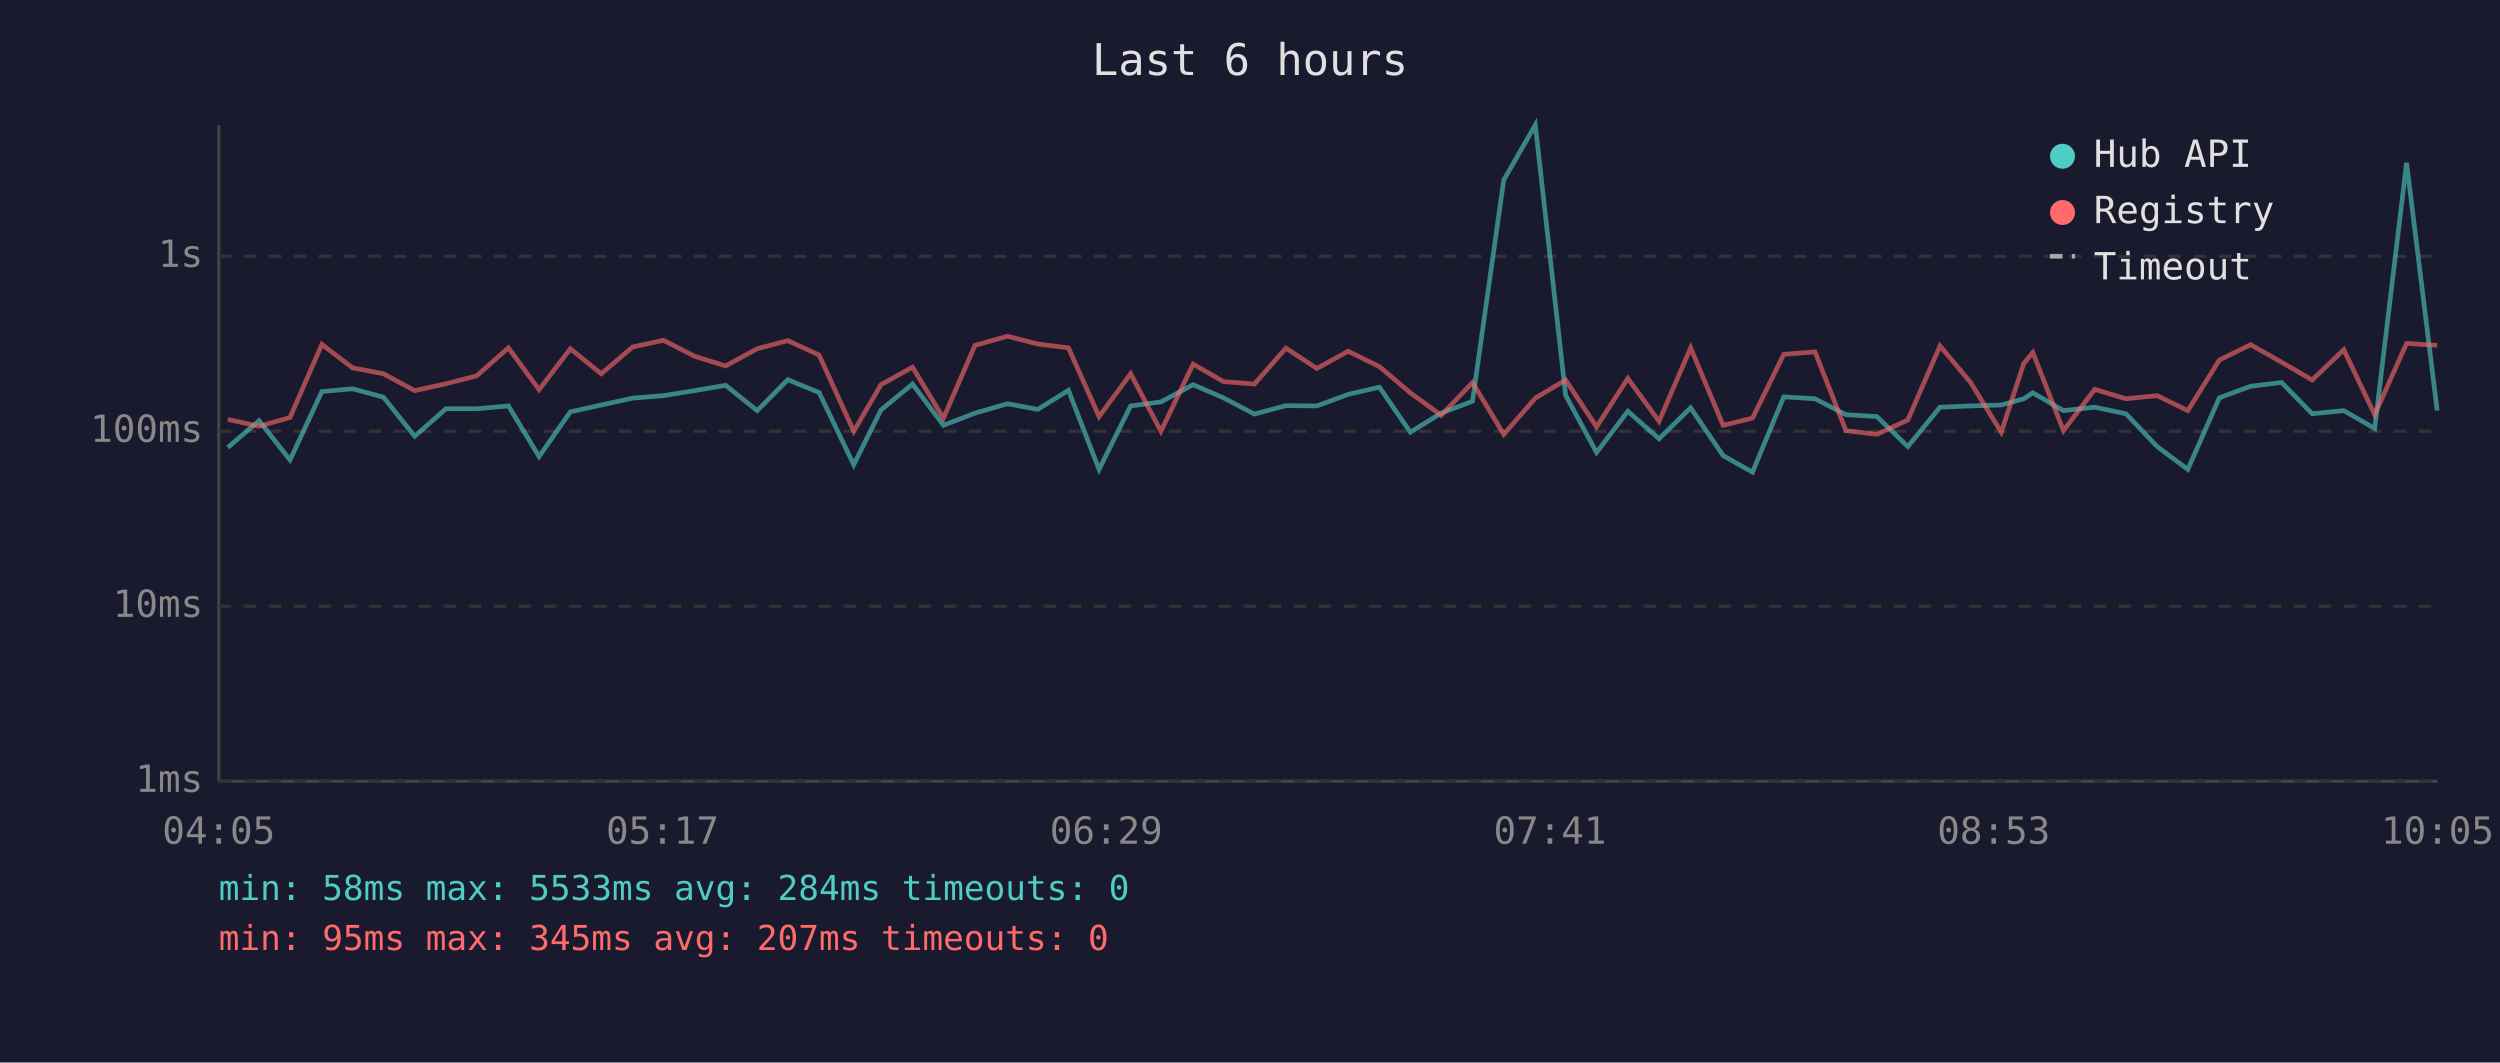
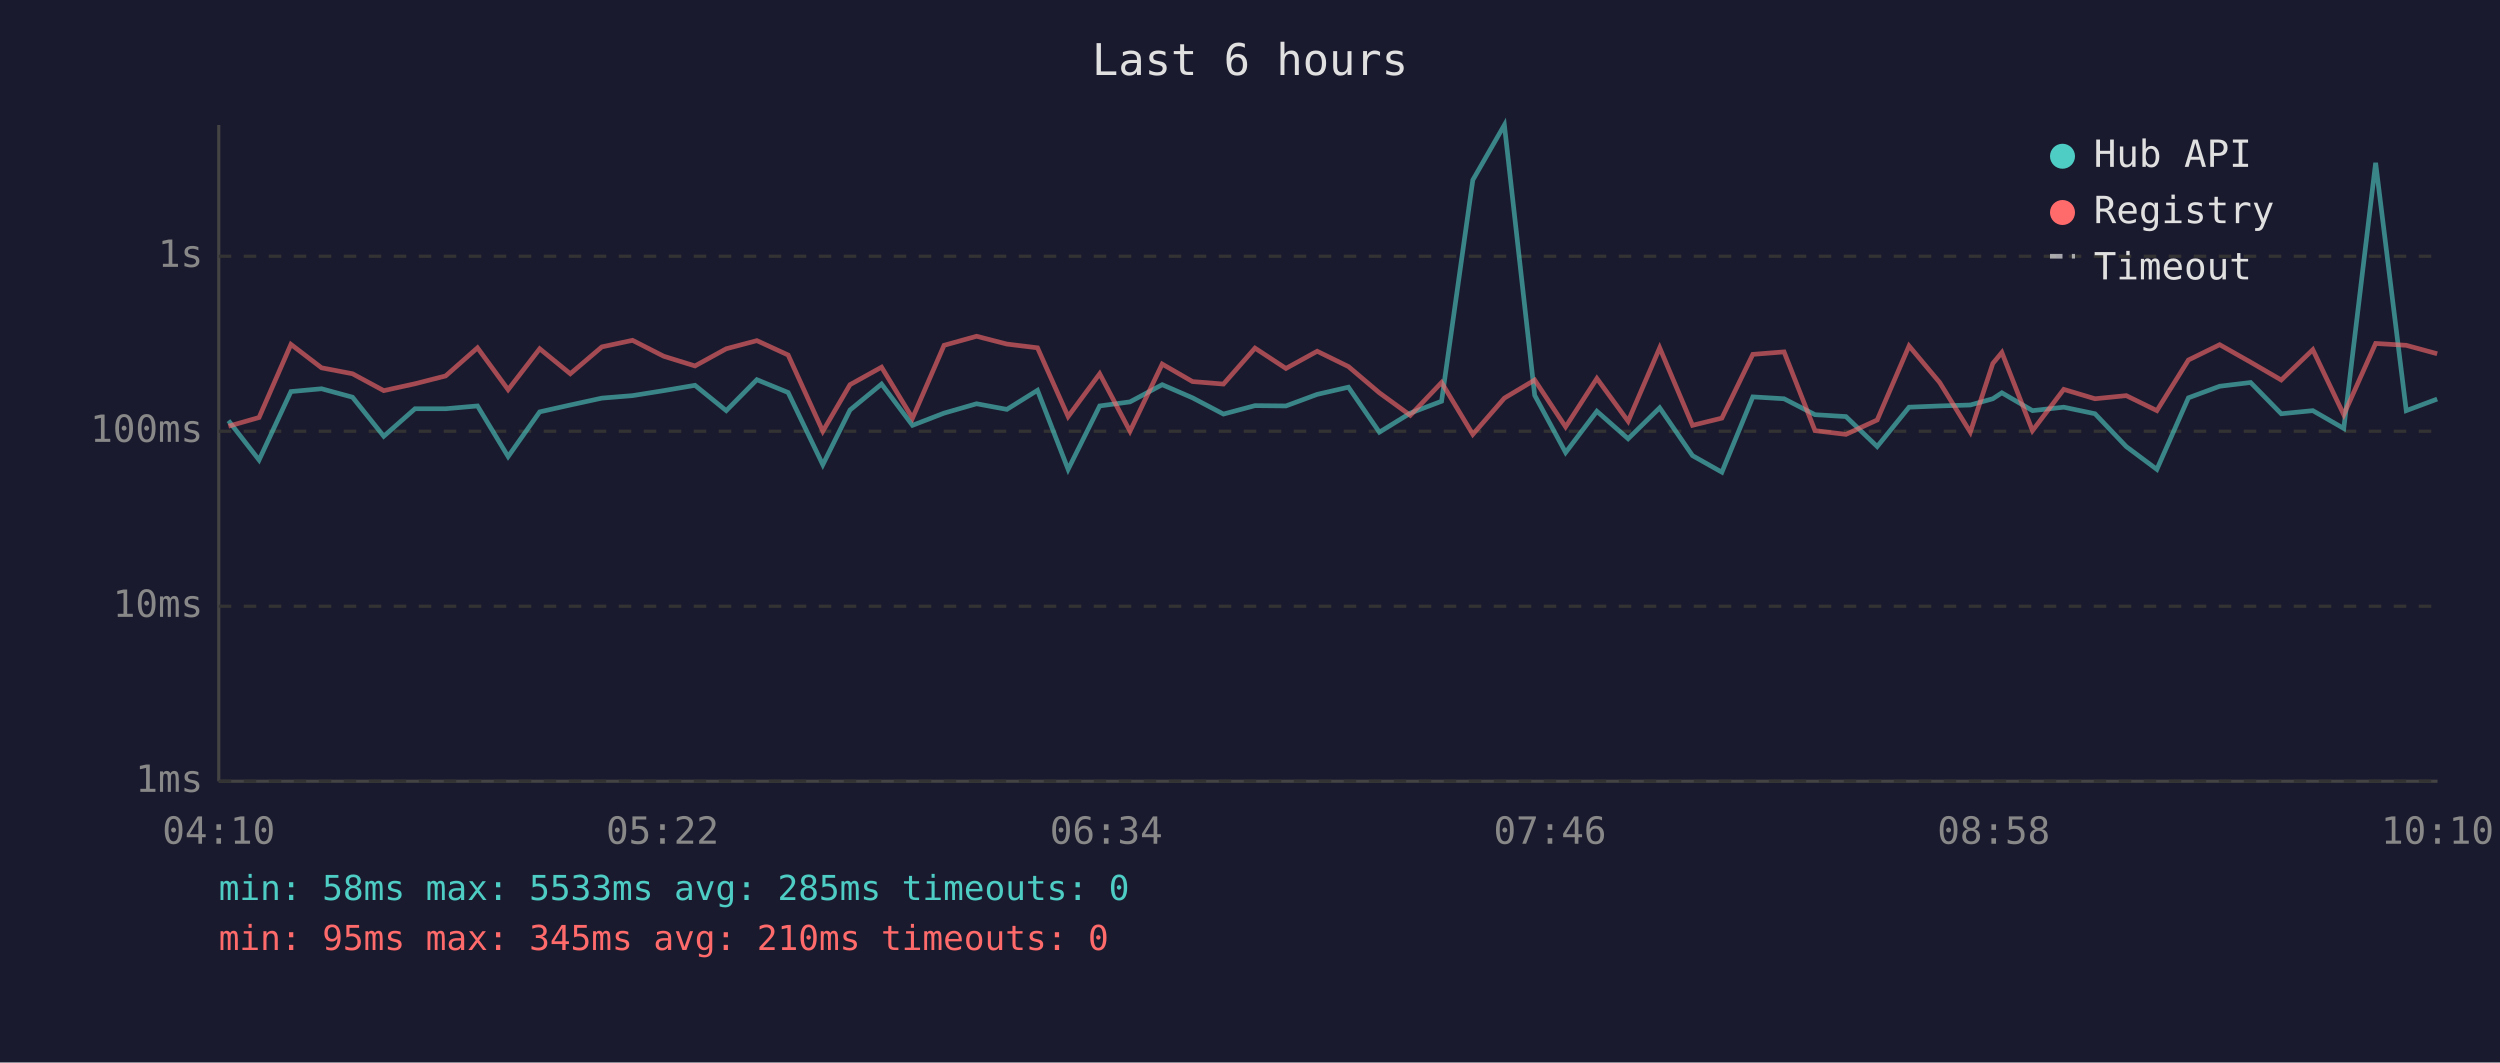
<svg xmlns="http://www.w3.org/2000/svg" viewBox="0 0 800 340" font-family="monospace" font-size="12">
  <rect width="800" height="340" fill="#1a1a2e" />
  <text x="400" y="24" fill="#e0e0e0" font-size="14" text-anchor="middle">Last 6 hours</text>
  <line x1="70" y1="40" x2="70" y2="250" stroke="#444" stroke-width="1" />
  <line x1="70" y1="250" x2="780" y2="250" stroke="#444" stroke-width="1" />
  <line x1="70" y1="250" x2="780" y2="250" stroke="#333" stroke-width="1" stroke-dasharray="4" />
  <text x="65" y="250" fill="#888" text-anchor="end" dominant-baseline="middle">1ms</text>
  <line x1="70" y1="194" x2="780" y2="194" stroke="#333" stroke-width="1" stroke-dasharray="4" />
  <text x="65" y="194" fill="#888" text-anchor="end" dominant-baseline="middle">10ms</text>
  <line x1="70" y1="138" x2="780" y2="138" stroke="#333" stroke-width="1" stroke-dasharray="4" />
  <text x="65" y="138" fill="#888" text-anchor="end" dominant-baseline="middle">100ms</text>
  <line x1="70" y1="82" x2="780" y2="82" stroke="#333" stroke-width="1" stroke-dasharray="4" />
  <text x="65" y="82" fill="#888" text-anchor="end" dominant-baseline="middle">1s</text>
-   <text x="70" y="270" fill="#888" text-anchor="middle">04:05</text>
-   <text x="212" y="270" fill="#888" text-anchor="middle">05:17</text>
-   <text x="354" y="270" fill="#888" text-anchor="middle">06:29</text>
-   <text x="496" y="270" fill="#888" text-anchor="middle">07:41</text>
-   <text x="638" y="270" fill="#888" text-anchor="middle">08:53</text>
-   <text x="780" y="270" fill="#888" text-anchor="middle">10:05</text>
-   <polyline points="72.9,143.2 82.9,134.6 92.8,147.2 103.0,125.3 112.8,124.4 122.7,127.1 132.7,139.6 142.7,130.8 152.5,130.8 162.7,129.9 172.5,146.1 182.5,131.8 192.4,129.6 202.5,127.4 212.3,126.6 222.3,125.0 232.2,123.3 242.3,131.4 252.1,121.5 262.1,125.6 273.2,148.7 281.9,131.2 292.0,122.9 301.9,136.1 312.0,132.2 322.4,129.2 332.1,131.0 341.9,124.9 351.7,150.2 361.8,129.9 371.5,128.6 381.8,123.1 391.5,127.3 401.4,132.5 411.5,129.8 421.4,129.9 431.4,126.2 441.4,123.9 451.3,138.3 461.2,132.2 471.2,128.4 481.2,57.6 491.3,40.0 501.0,126.5 510.9,144.8 520.9,131.6 530.9,140.4 541.0,130.5 551.4,145.8 560.8,151.1 570.8,127.0 580.8,127.6 590.7,132.7 600.6,133.3 610.5,142.9 620.8,130.3 630.6,129.9 640.4,129.6 647.6,127.6 650.5,125.7 660.3,131.4 670.3,130.3 680.3,132.4 690.3,142.9 700.1,150.2 710.2,127.3 720.2,123.6 730.1,122.4 739.9,132.4 750.0,131.4 759.9,137.1 770.1,52.1 779.9,131.4" fill="none" stroke="#4ecdc4" stroke-width="1.5" opacity="0.6" />
-   <polyline points="72.9,134.2 82.9,136.4 92.8,133.6 103.0,110.2 112.8,117.7 122.7,119.6 132.7,125.0 142.7,122.8 152.5,120.3 162.7,111.3 172.5,124.7 182.5,111.6 192.4,119.6 202.5,111.0 212.3,108.9 222.3,114.0 232.2,117.1 242.3,111.6 252.1,109.0 262.1,113.6 273.2,138.0 281.9,123.1 292.0,117.5 301.9,133.8 312.0,110.5 322.4,107.6 332.1,110.1 341.9,111.3 351.7,133.3 361.8,119.6 371.5,138.0 381.8,116.5 391.5,122.1 401.4,122.9 411.5,111.4 421.4,117.9 431.4,112.4 441.4,117.3 451.3,125.7 461.2,132.9 471.2,122.4 481.2,139.0 491.3,127.4 501.0,121.6 510.9,136.6 520.9,121.1 530.9,134.8 541.0,111.3 551.4,136.1 560.8,133.8 570.8,113.4 580.8,112.6 590.7,137.8 600.6,139.0 610.5,134.4 620.8,110.7 630.6,122.4 640.4,138.3 647.6,116.3 650.5,112.8 660.3,137.8 670.3,124.6 680.3,127.6 690.3,126.6 700.1,131.4 710.2,115.2 720.2,110.3 730.1,115.9 739.9,121.6 750.0,111.9 759.9,132.7 770.1,109.9 779.9,110.5" fill="none" stroke="#ff6b6b" stroke-width="1.5" opacity="0.6" />
+   <text x="70" y="270" fill="#888" text-anchor="middle">04:10</text>
+   <text x="212" y="270" fill="#888" text-anchor="middle">05:22</text>
+   <text x="354" y="270" fill="#888" text-anchor="middle">06:34</text>
+   <text x="496" y="270" fill="#888" text-anchor="middle">07:46</text>
+   <text x="638" y="270" fill="#888" text-anchor="middle">08:58</text>
+   <text x="780" y="270" fill="#888" text-anchor="middle">10:10</text>
+   <polyline points="73.1,134.6 82.9,147.2 93.1,125.3 102.9,124.4 112.8,127.1 122.8,139.6 132.8,130.8 142.6,130.8 152.8,129.9 162.6,146.1 172.7,131.8 182.5,129.6 192.6,127.4 202.4,126.6 212.4,125.0 222.4,123.3 232.4,131.4 242.2,121.5 252.2,125.6 263.3,148.7 272.0,131.2 282.1,122.9 292.0,136.1 302.1,132.2 312.5,129.2 322.2,131.0 332.0,124.9 341.8,150.2 351.9,129.9 361.6,128.6 371.9,123.1 381.6,127.3 391.5,132.5 401.6,129.8 411.5,129.9 421.5,126.2 431.5,123.9 441.4,138.3 451.3,132.2 461.3,128.4 471.3,57.6 481.4,40.0 491.1,126.5 501.0,144.8 511.0,131.6 521.0,140.4 531.1,130.5 541.6,145.8 551.0,151.1 560.9,127.0 570.9,127.6 580.8,132.7 590.7,133.3 600.7,142.9 610.9,130.3 620.7,129.9 630.5,129.6 637.7,127.6 640.6,125.7 650.4,131.4 660.4,130.3 670.4,132.4 680.4,142.9 690.2,150.2 700.3,127.3 710.3,123.6 720.2,122.4 730.0,132.4 740.1,131.4 750.0,137.1 760.2,52.1 770.0,131.4 779.9,127.7" fill="none" stroke="#4ecdc4" stroke-width="1.5" opacity="0.6" />
+   <polyline points="73.1,136.4 82.9,133.6 93.1,110.2 102.9,117.7 112.8,119.6 122.8,125.0 132.8,122.8 142.6,120.3 152.8,111.3 162.6,124.7 172.7,111.6 182.5,119.6 192.6,111.0 202.4,108.9 212.4,114.0 222.4,117.1 232.4,111.6 242.2,109.0 252.2,113.6 263.3,138.0 272.0,123.1 282.1,117.5 292.0,133.8 302.1,110.5 312.5,107.6 322.2,110.1 332.0,111.3 341.8,133.3 351.9,119.6 361.6,138.0 371.9,116.5 381.6,122.1 391.5,122.9 401.6,111.4 411.5,117.9 421.5,112.4 431.5,117.3 441.4,125.7 451.3,132.9 461.3,122.4 471.3,139.0 481.4,127.4 491.1,121.6 501.0,136.6 511.0,121.1 521.0,134.8 531.1,111.3 541.6,136.1 551.0,133.8 560.9,113.4 570.9,112.6 580.8,137.8 590.7,139.0 600.7,134.4 610.9,110.7 620.7,122.4 630.5,138.3 637.7,116.3 640.6,112.8 650.4,137.8 660.4,124.6 670.4,127.6 680.4,126.6 690.2,131.4 700.3,115.2 710.3,110.3 720.2,115.9 730.0,121.6 740.1,111.9 750.0,132.7 760.2,109.9 770.0,110.5 779.9,113.2" fill="none" stroke="#ff6b6b" stroke-width="1.5" opacity="0.6" />
  <circle cx="660" cy="50" r="4" fill="#4ecdc4" />
  <text x="670" y="50" fill="#e0e0e0" dominant-baseline="middle">Hub API</text>
  <circle cx="660" cy="68" r="4" fill="#ff6b6b" />
  <text x="670" y="68" fill="#e0e0e0" dominant-baseline="middle">Registry</text>
  <line x1="656" y1="82" x2="664" y2="82" stroke="#e0e0e0" stroke-width="1.5" stroke-dasharray="4,3" opacity="0.7" />
  <text x="670" y="86" fill="#e0e0e0" dominant-baseline="middle">Timeout</text>
-   <text x="70" y="288" fill="#4ecdc4" font-size="11">min: 58ms  max: 5533ms  avg: 284ms  timeouts: 0</text>
-   <text x="70" y="304" fill="#ff6b6b" font-size="11">min: 95ms  max: 345ms  avg: 207ms  timeouts: 0</text>
+   <text x="70" y="288" fill="#4ecdc4" font-size="11">min: 58ms  max: 5533ms  avg: 285ms  timeouts: 0</text>
+   <text x="70" y="304" fill="#ff6b6b" font-size="11">min: 95ms  max: 345ms  avg: 210ms  timeouts: 0</text>
</svg>
